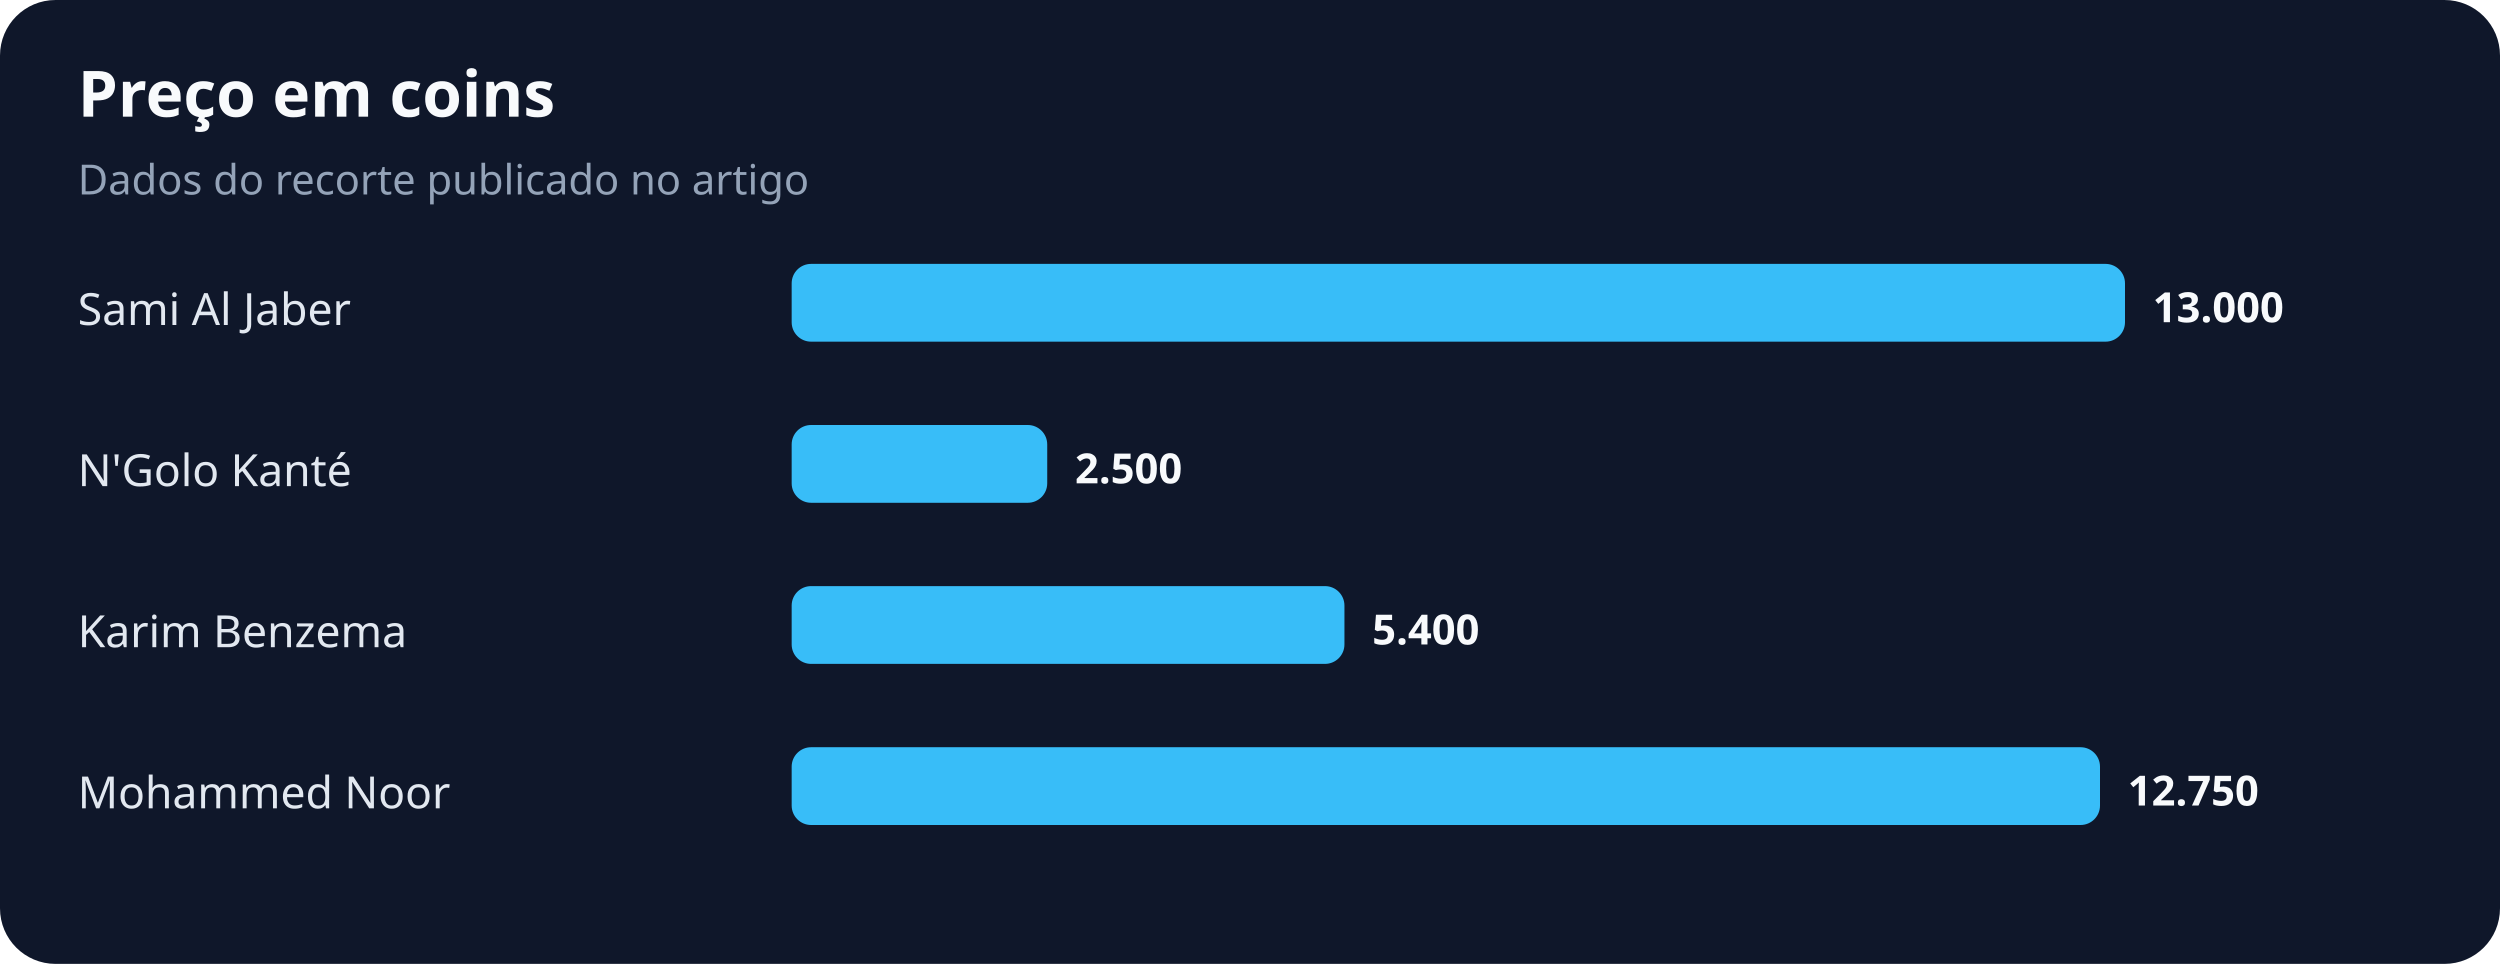
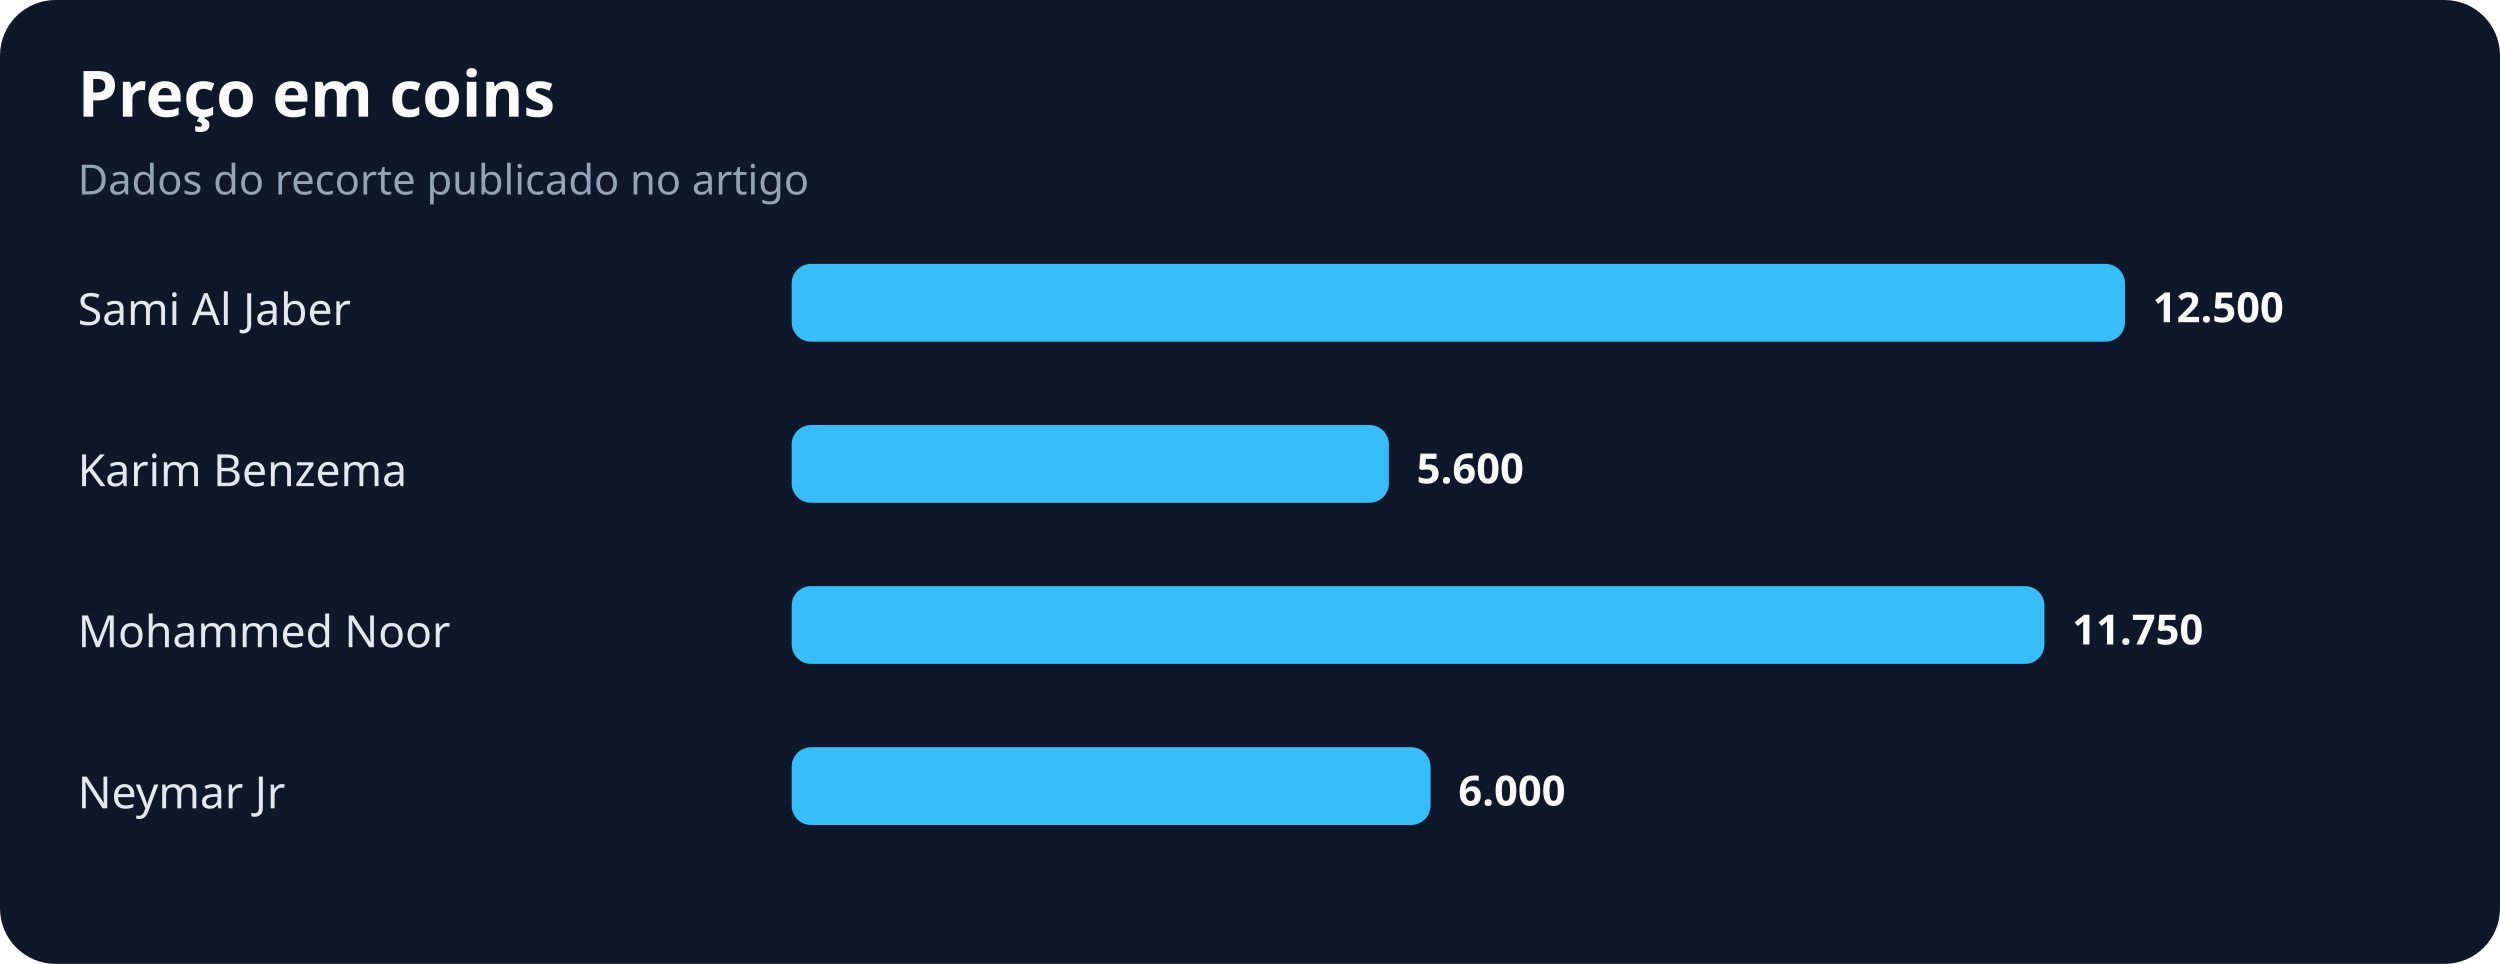
<svg xmlns="http://www.w3.org/2000/svg" width="900" height="347" viewBox="0 0 900 347" role="img" aria-labelledby="title desc">
  <rect width="100%" height="100%" rx="20" fill="#0f172a" />
  <text x="28" y="42" fill="#f8fafc" font-family="system-ui,sans-serif" font-size="23" font-weight="700">Preço em coins</text>
  <text x="28" y="70" fill="#94a3b8" font-family="system-ui,sans-serif" font-size="15">Dados do recorte publicado no artigo</text>
  <text x="28" y="117" fill="#e2e8f0" font-family="system-ui,sans-serif" font-size="16">Sami Al Jaber</text>
  <rect x="285" y="95" width="480" height="28" rx="7" fill="#38bdf8" />
-   <text x="775" y="116" fill="#f8fafc" font-family="system-ui,sans-serif" font-size="15" font-weight="700">13.000</text>
-   <text x="28" y="175" fill="#e2e8f0" font-family="system-ui,sans-serif" font-size="16">N'Golo Kanté</text>
-   <rect x="285" y="153" width="92" height="28" rx="7" fill="#38bdf8" />
-   <text x="387" y="174" fill="#f8fafc" font-family="system-ui,sans-serif" font-size="15" font-weight="700">2.500</text>
-   <text x="28" y="233" fill="#e2e8f0" font-family="system-ui,sans-serif" font-size="16">Karim Benzema</text>
-   <rect x="285" y="211" width="199" height="28" rx="7" fill="#38bdf8" />
-   <text x="494" y="232" fill="#f8fafc" font-family="system-ui,sans-serif" font-size="15" font-weight="700">5.400</text>
-   <text x="28" y="291" fill="#e2e8f0" font-family="system-ui,sans-serif" font-size="16">Mohammed Noor</text>
-   <rect x="285" y="269" width="471" height="28" rx="7" fill="#38bdf8" />
-   <text x="766" y="290" fill="#f8fafc" font-family="system-ui,sans-serif" font-size="15" font-weight="700">12.750</text>
+   <text x="775" y="116" fill="#f8fafc" font-family="system-ui,sans-serif" font-size="15" font-weight="700">12.500</text>
+   <text x="28" y="175" fill="#e2e8f0" font-family="system-ui,sans-serif" font-size="16">Karim Benzema</text>
+   <rect x="285" y="153" width="215" height="28" rx="7" fill="#38bdf8" />
+   <text x="510" y="174" fill="#f8fafc" font-family="system-ui,sans-serif" font-size="15" font-weight="700">5.600</text>
+   <text x="28" y="233" fill="#e2e8f0" font-family="system-ui,sans-serif" font-size="16">Mohammed Noor</text>
+   <rect x="285" y="211" width="451" height="28" rx="7" fill="#38bdf8" />
+   <text x="746" y="232" fill="#f8fafc" font-family="system-ui,sans-serif" font-size="15" font-weight="700">11.750</text>
+   <text x="28" y="291" fill="#e2e8f0" font-family="system-ui,sans-serif" font-size="16">Neymar Jr</text>
+   <rect x="285" y="269" width="230" height="28" rx="7" fill="#38bdf8" />
+   <text x="525" y="290" fill="#f8fafc" font-family="system-ui,sans-serif" font-size="15" font-weight="700">6.000</text>
</svg>
